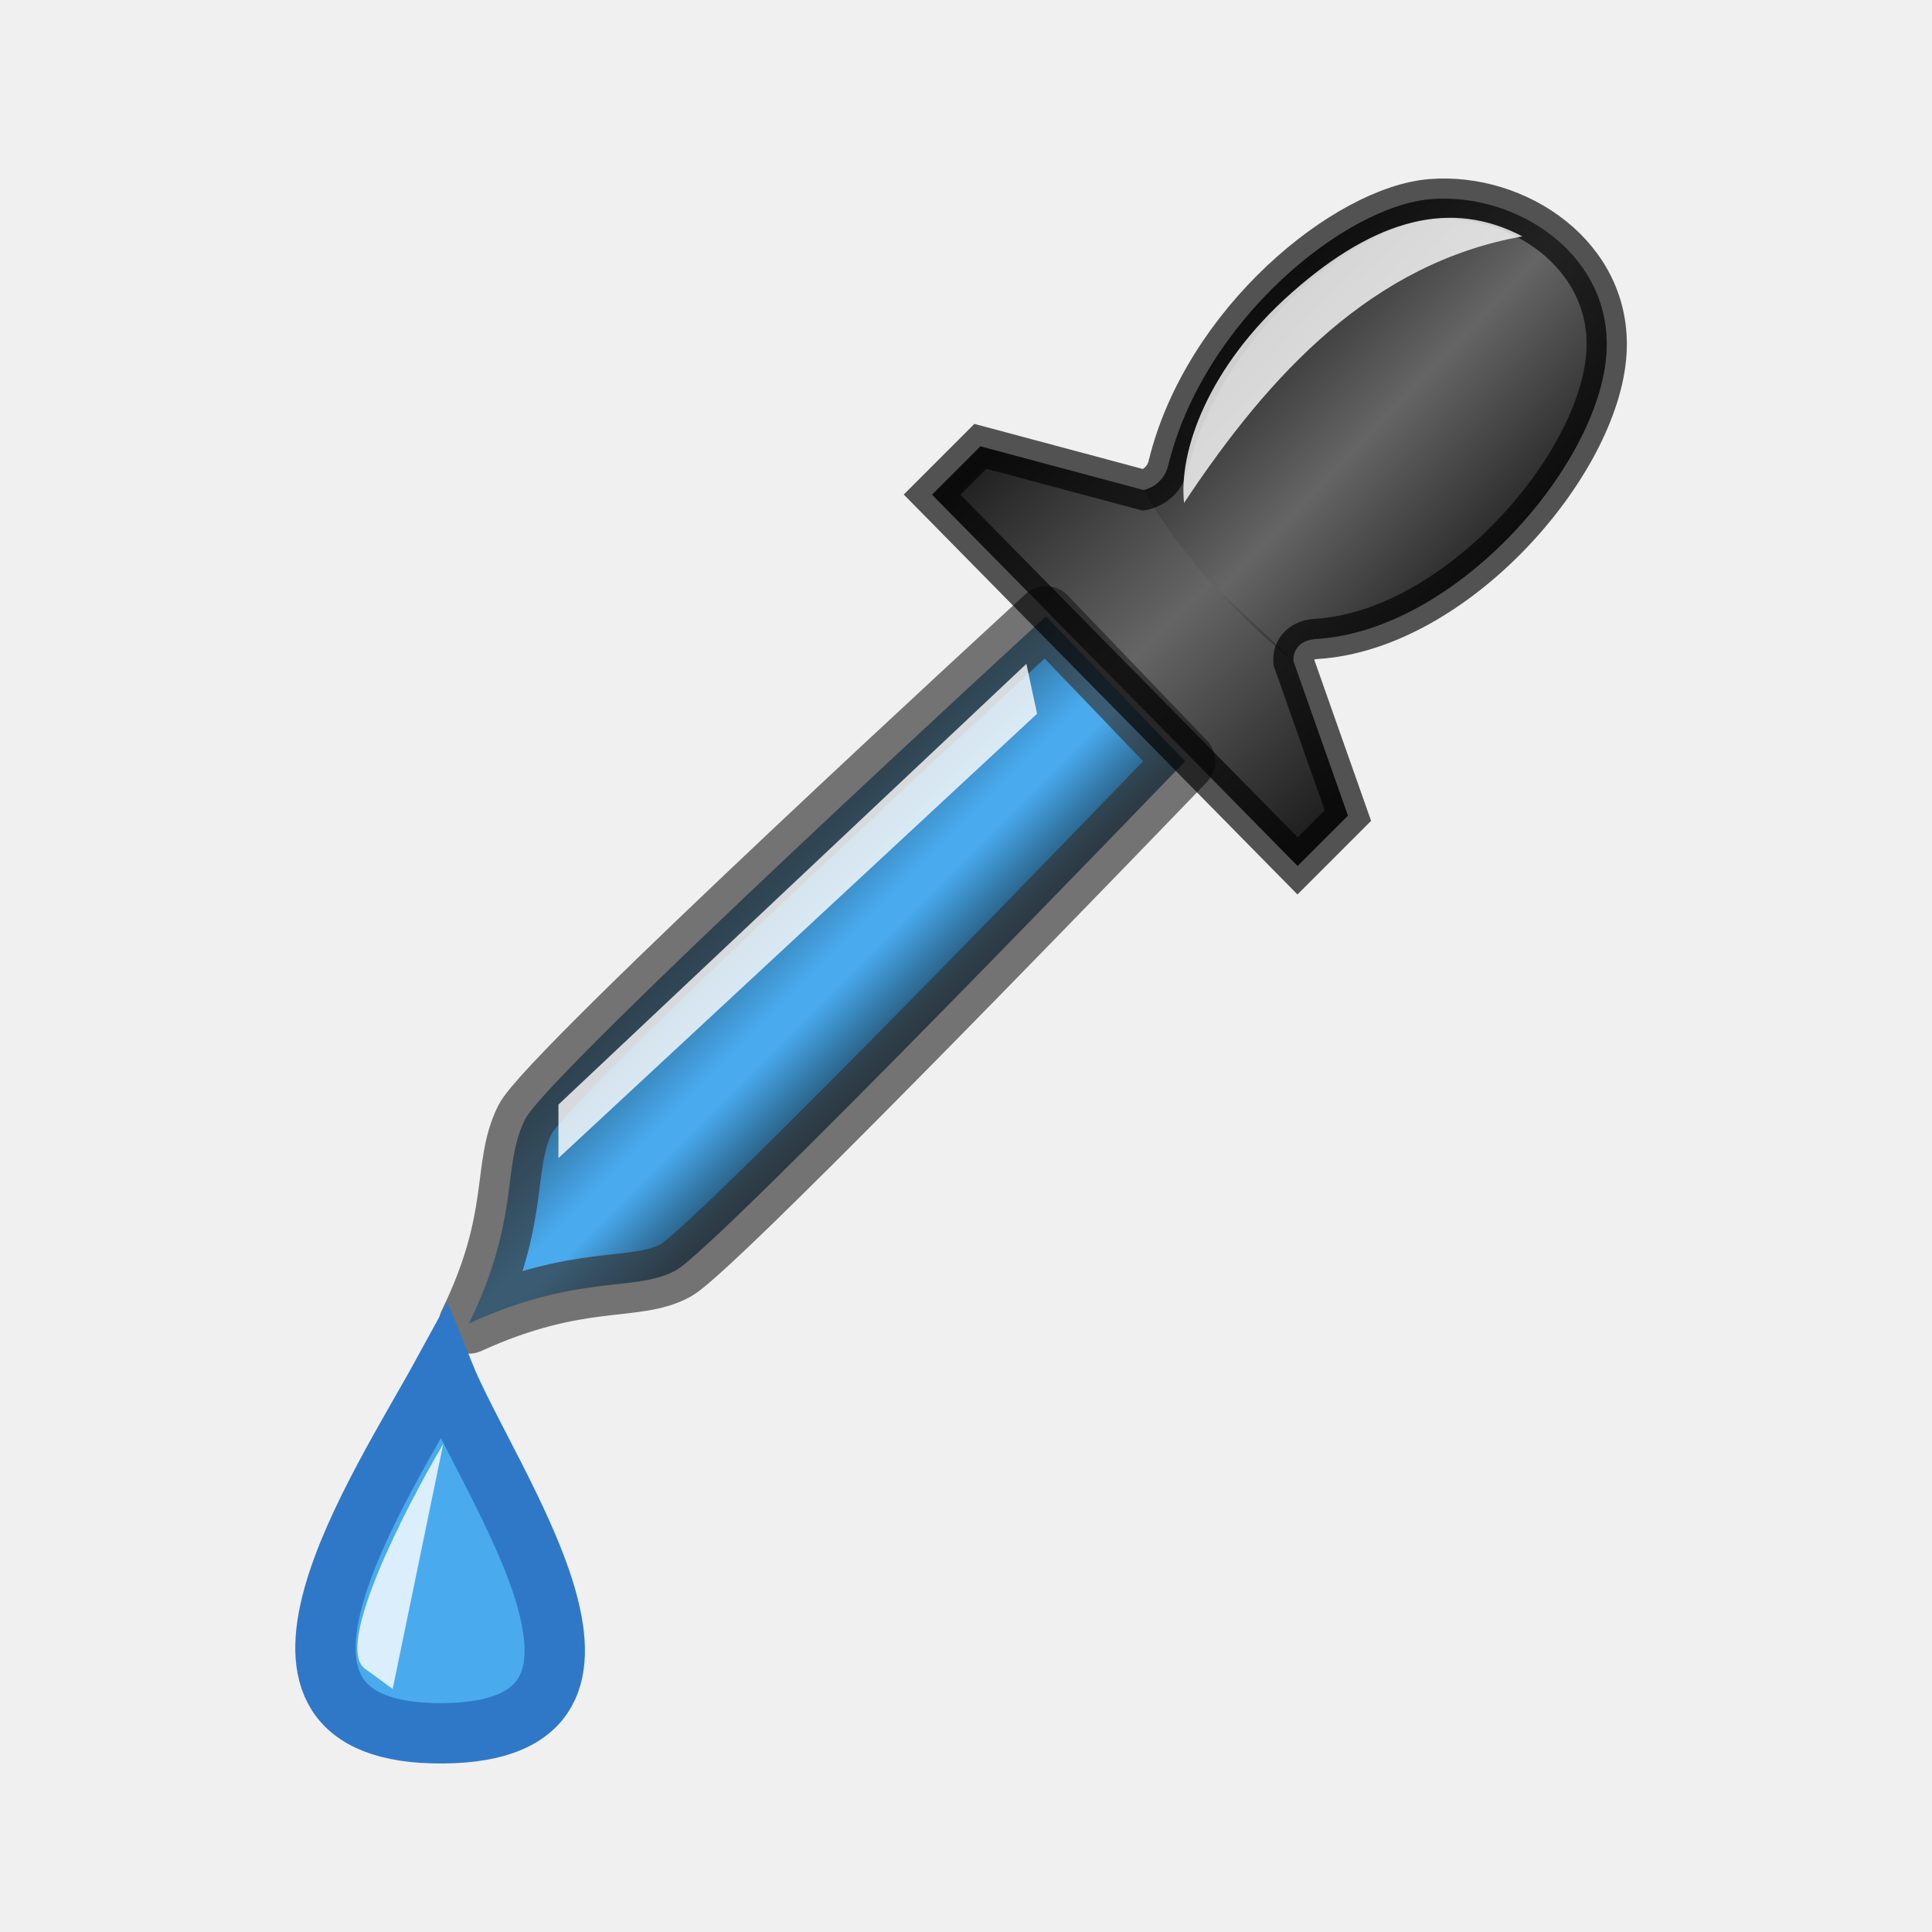
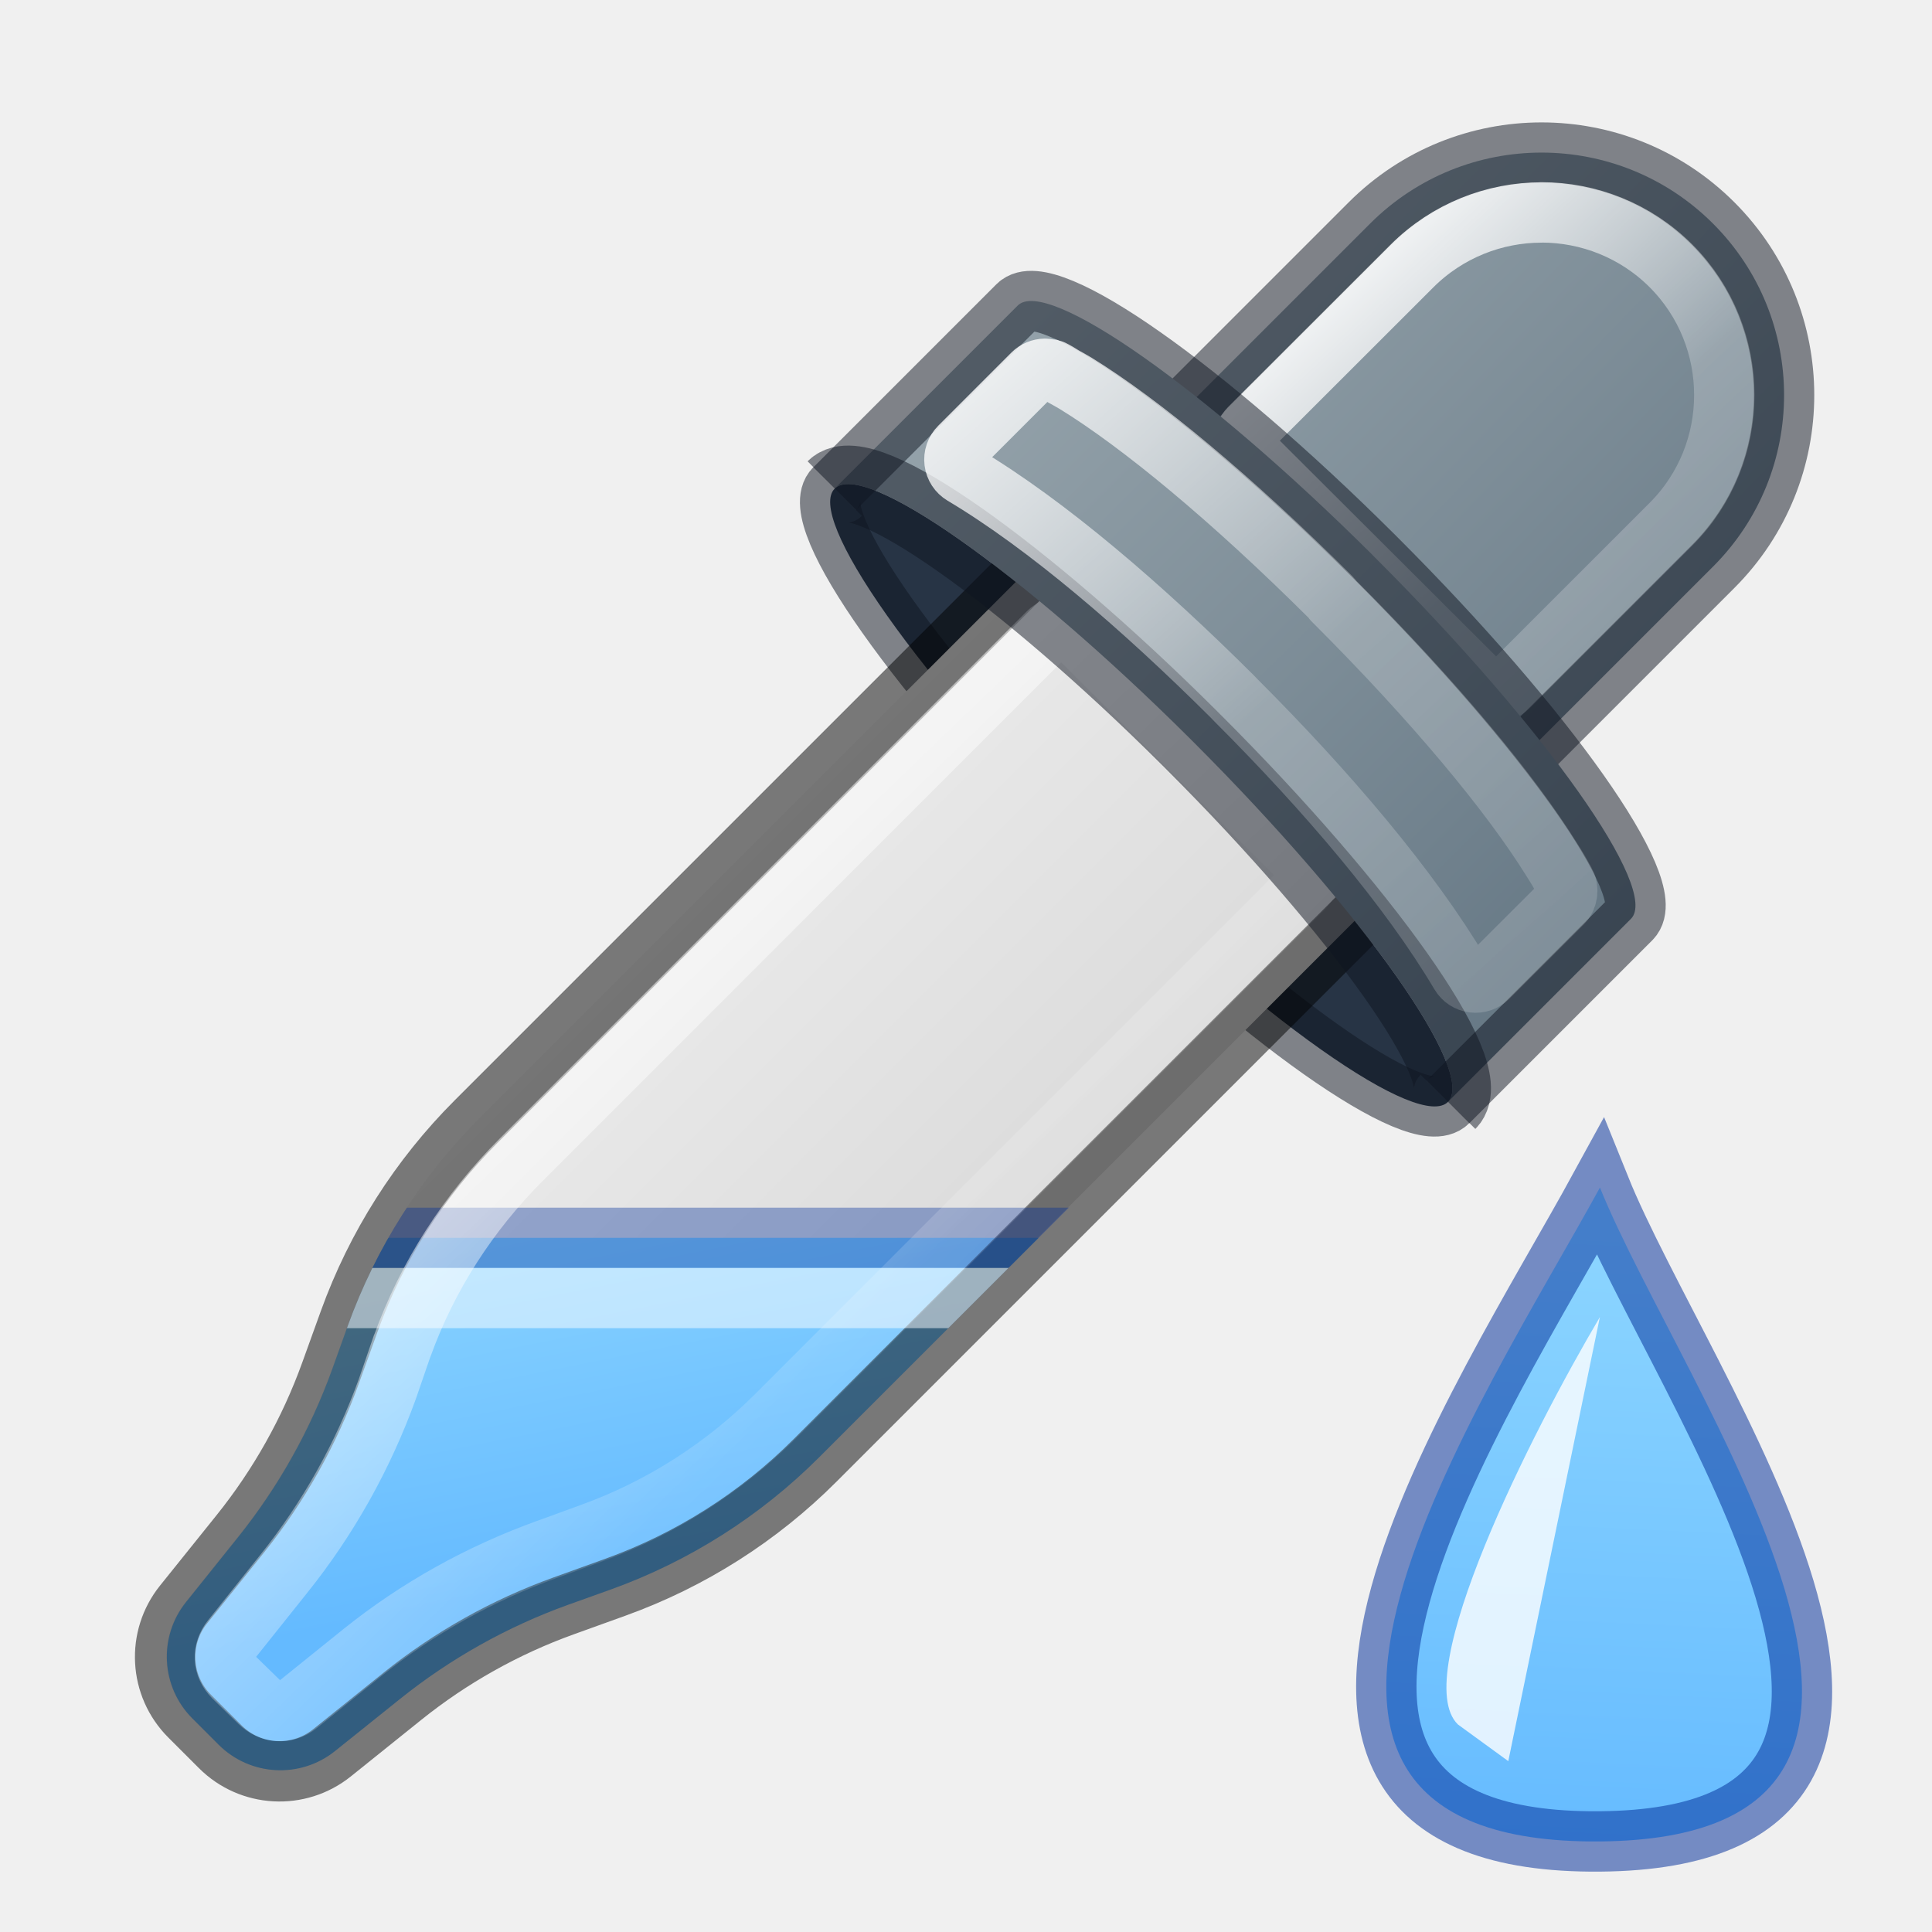
<svg xmlns="http://www.w3.org/2000/svg" xmlns:xlink="http://www.w3.org/1999/xlink" height="32" viewBox="0 0 32 32" width="32">
-   <linearGradient id="a" gradientUnits="userSpaceOnUse" x1="14.608" x2="18.076" xlink:href="#b" y1="3.823" y2="7.141" />
-   <linearGradient id="b">
-     <stop offset="0" stop-opacity=".661" />
-     <stop offset=".5" stop-opacity="0" />
-     <stop offset="1" stop-opacity=".67" />
+   <linearGradient id="a" gradientUnits="userSpaceOnUse" x1="28" x2="27.5" xlink:href="#e" y1="20.5" y2="31" />
+   <linearGradient id="b" gradientTransform="matrix(2.560608 2.560608 -2.560608 2.560608 756.0321 -740.1391)" gradientUnits="userSpaceOnUse" x1="4.688" x2=".511" y1="294.669" y2="294.67">
+     <stop offset="0" stop-color="#d4d4d4" />
+     <stop offset="1" stop-color="#fafafa" />
  </linearGradient>
-   <linearGradient id="c" gradientTransform="matrix(.4969911 0 0 .4968918 -.606712 -.444052)" gradientUnits="userSpaceOnUse" x1="24.033" x2="32.349" xlink:href="#b" y1="13.223" y2="21.888" />
-   <linearGradient id="d" gradientTransform="matrix(.4969911 0 0 .4968918 -.810102 -.29151)" gradientUnits="userSpaceOnUse" x1="19.065" x2="23.078" y1="22.745" y2="26.758">
-     <stop offset="0" stop-opacity=".461" />
-     <stop offset=".491" stop-opacity="0" />
-     <stop offset=".601" stop-opacity="0" />
-     <stop offset="1" stop-opacity=".588" />
+   <linearGradient id="c" gradientTransform="matrix(2.560608 2.560608 -2.560608 2.560608 756.0321 -740.1391)" gradientUnits="userSpaceOnUse" x1="4.761" x2="1.572" xlink:href="#d" y1="291.038" y2="291.096" />
+   <linearGradient id="d">
+     <stop offset="0" stop-color="#667885" />
+     <stop offset="1" stop-color="#95a3ab" />
  </linearGradient>
-   <g fill-rule="evenodd" transform="matrix(1.33333 0 0 1.33333 1.054785 -.291235)">
-     <path d="m12.202 7.875s-6.182 5.671-6.47 6.248c-.294.59-.053 1.218-.698 2.536 1.384-.632 2.066-.38 2.573-.662.519-.288 6.323-6.322 6.323-6.322z" fill="#46aaed" fill-opacity=".984" />
-     <path d="m12.202 7.875s-6.182 5.671-6.47 6.248c-.294.59-.053 1.218-.698 2.536 1.384-.632 2.066-.38 2.573-.662.519-.288 6.323-6.322 6.323-6.322z" fill="url(#d)" stroke="#323232" stroke-linejoin="round" stroke-opacity=".659" stroke-width=".75" />
-     <path d="m4.716 17.269c-.788 1.441-2.858 4.506 0 4.481 2.813-.024.56-3.092-0-4.481z" fill="#46aaed" fill-opacity=".984" stroke="#2f78c8" stroke-width=".75" />
-     <path d="m4.715 18.156c-.467.79-1.357 2.512-.973 2.792l.345.251z" fill="#fff" opacity=".8" />
-     <path d="m15.328 10.975.625-.625-.676-1.916s-.034-.258.289-.279c1.735-.111 3.513-2.159 3.599-3.553.075-1.214-1.106-1.994-2.177-1.91-1.069.084-2.828 1.51-3.267 3.309-.063.26-.305.305-.305.305l-2.028-.543-.6.6z" fill="#1e1e1e" fill-opacity=".659" stroke="#000" stroke-opacity=".659" stroke-width=".5" />
-     <path d="m15.328 10.975.625-.625-.676-1.916c-.914-.909-1.073-.889-1.861-2.127l-2.028-.543-.6.6z" fill="url(#c)" stroke-width=".75" />
-     <path d="m15.277 8.435s-.034-.258.289-.279c1.735-.111 3.513-2.159 3.599-3.553.075-1.214-1.106-1.994-2.177-1.91-1.069.084-2.828 1.51-3.267 3.309-.063.26-.305.305-.305.305.448.743 1.03 1.46 1.861 2.127z" fill="url(#a)" />
-     <g fill="#fff">
-       <path d="m18.12 3.155c-.877-.463-1.813-.23-2.862.697-1.05.927-1.41 1.983-1.34 2.614 1.072-1.617 2.349-2.981 4.203-3.311z" opacity=".8" />
-       <path d="m11.959 8.465-5.813 5.475v.665l5.946-5.52z" opacity=".8" />
+   <linearGradient id="e" gradientUnits="userSpaceOnUse" x1="1.587" x2="1.852" y1="3.969" y2="5.292">
+     <stop offset="0" stop-color="#8cd5ff" />
+     <stop offset="1" stop-color="#64baff" />
+   </linearGradient>
+   <clipPath id="f">
+     <path d="m3.471 1.715-1.998 1.998a1.946 1.946 0 0 0 -.454.715l-.053.148a2.018 2.018 0 0 1 -.324.578l-.178.222a.3.3 0 0 0 .022.401l.089.089a.3.3 0 0 0 .401.022l.222-.178a2.015 2.015 0 0 1 .578-.324l.148-.053a1.944 1.944 0 0 0 .715-.454l1.998-1.998z" />
+   </clipPath>
+   <clipPath id="g">
+     <path d="m3.471 1.715-1.998 1.998a1.946 1.946 0 0 0 -.454.715l-.053.148a2.018 2.018 0 0 1 -.324.578l-.178.222a.3.3 0 0 0 .022.401l.089.089a.3.3 0 0 0 .401.022l.222-.178a2.015 2.015 0 0 1 .578-.324l.148-.053a1.944 1.944 0 0 0 .715-.454l1.998-1.998z" />
+   </clipPath>
+   <linearGradient id="h" gradientUnits="userSpaceOnUse" x1="17" x2="22.514" y1="10" y2="15.916">
+     <stop offset="0" stop-color="#fff" />
+     <stop offset=".578" stop-color="#fff" stop-opacity=".235" />
+     <stop offset="1" stop-color="#fff" stop-opacity=".157" />
+     <stop offset="1" stop-color="#fff" stop-opacity=".392" />
+   </linearGradient>
+   <clipPath id="i">
+     <path d="m3.471 1.715-1.998 1.998a1.946 1.946 0 0 0 -.454.715l-.053.148a2.018 2.018 0 0 1 -.324.578l-.178.222a.3.3 0 0 0 .022.401l.089.089a.3.3 0 0 0 .401.022l.222-.178a2.015 2.015 0 0 1 .578-.324l.148-.053a1.944 1.944 0 0 0 .715-.454l1.998-1.998z" />
+   </clipPath>
+   <linearGradient id="j" gradientUnits="userSpaceOnUse" x1="7.99" x2="12.531" y1="20.519" y2="25.231">
+     <stop offset="0" stop-color="#fff" />
+     <stop offset=".731" stop-color="#fff" stop-opacity=".235" />
+     <stop offset="1" stop-color="#fff" stop-opacity=".157" />
+     <stop offset="1" stop-color="#fff" stop-opacity=".392" />
+   </linearGradient>
+   <linearGradient id="k" gradientTransform="matrix(.6774941 .6774941 -.6774941 .6774941 11.79144 4.101561)" gradientUnits="userSpaceOnUse" x1="17.766" x2="6.01" xlink:href="#d" y1="6.034" y2="6.022" />
+   <linearGradient id="l" gradientUnits="userSpaceOnUse" x1="10.614" x2="19.069" y1="11.406" y2="20.897">
+     <stop offset="0" stop-color="#fff" />
+     <stop offset=".578" stop-color="#fff" stop-opacity=".235" />
+     <stop offset="1" stop-color="#fff" stop-opacity=".157" />
+   </linearGradient>
+   <g transform="matrix(1.275426 0 0 1.275426 .847112 -9.585924)">
+     <path d="m14.783 17.1a5.632.968 45 0 0 -4.607-3.239 5.632.968 45 0 0 3.296 4.667 5.632.968 45 0 0 4.668 3.297 5.632.968 45 0 0 -3.299-4.667 5.632.968 45 0 0 -.058-.058z" fill="#273445" />
+     <path d="m10.176 13.86c-.381.376 1.095 2.466 3.296 4.667 2.201 2.201 4.292 3.678 4.668 3.297" fill="none" opacity=".5" stroke="#0e141f" stroke-linejoin="round" stroke-width=".784" />
+     <path d="m13.117 14.483-7.55 7.55a7.356 7.356 0 0 0 -1.717 2.704l-.202.558a7.626 7.626 0 0 1 -1.226 2.184l-.674.84a1.136 1.136 0 0 0 .083 1.514l.336.336a1.136 1.136 0 0 0 1.514.083l.84-.674a7.616 7.616 0 0 1 2.185-1.226l.559-.202a7.349 7.349 0 0 0 2.704-1.717l7.55-7.55z" fill="url(#b)" />
+     <path d="m21.582 10.42c-1.23-1.23-3.224-1.23-4.454-0l-2.82 2.82 4.454 4.454 2.82-2.82c1.23-1.23 1.23-3.224-0-4.454z" fill="url(#c)" />
+     <path d="m21.582 10.42c-1.23-1.23-3.224-1.23-4.454-0l-2.82 2.82 4.454 4.454 2.82-2.82c1.23-1.23 1.23-3.224-0-4.454z" fill="none" opacity=".5" stroke="#0e141f" stroke-linejoin="round" stroke-width=".784" />
+     <path clip-path="url(#f)" d="m3.704 4.125h-3.175l-1.068 2.261 2.646.265 1.323-1.323z" fill="url(#e)" transform="matrix(3.779527 0 0 3.779527 0 8)" />
+     <g fill="none">
+       <path d="m13.117 14.483-7.599 7.599a7.048 7.048 0 0 0 -1.646 2.59l-.243.673a7.307 7.307 0 0 1 -1.175 2.093l-.734.914a1.088 1.088 0 0 0 .079 1.451l.397.397a1.088 1.088 0 0 0 1.451.079l.914-.734a7.297 7.297 0 0 1 2.093-1.174l.674-.243a7.041 7.041 0 0 0 2.591-1.645l7.599-7.599z" opacity=".5" stroke="#000" stroke-linejoin="round" stroke-width=".784" />
+       <path clip-path="url(#g)" d="m3.704 4.125h-3.175l-1.058 2.249 2.646.265 1.323-1.323z" opacity=".499" stroke="#002e99" stroke-opacity=".749" stroke-width=".207" transform="matrix(3.779527 0 0 3.779527 0 8)" />
+       <path d="m19.355 10.275c-.61-0-1.22.234-1.682.695l-2.111 2.109a.227.227 0 0 0 0 .32l3.043 3.035a.227.227 0 0 0 .32 0l2.111-2.111c.923-.923.923-2.43 0-3.354-.461-.461-1.072-.695-1.682-.695z" stroke="url(#h)" stroke-linejoin="round" stroke-width=".784" />
+       <path clip-path="url(#i)" d="m.729 4.332-.828 1.758 2.146.217 1.182-1.184.176-.791z" opacity=".5" stroke="#fff" stroke-width=".207" transform="matrix(3.779527 0 0 3.779527 0 8)" />
+       <path d="m13.113 15.66a.238.238 0 0 0 -.164.07l-6.842 6.844c-.685.685-1.218 1.509-1.547 2.42a.238.238 0 0 0 -.002.002l-.191.555c-.316.873-.771 1.687-1.35 2.408l-.672.842c-.126.157-.117.352.025.494a.238.238 0 0 0 .002.002l.332.324c.139.137.341.158.5.031l.834-.672c.722-.58 1.534-1.03 2.404-1.344a.238.238 0 0 0 .002 0l.566-.207c.905-.326 1.728-.851 2.414-1.537l6.842-6.844a.238.238 0 0 0 0-.336l-2.982-2.982a.238.238 0 0 0 -.172-.07z" opacity=".5" stroke="url(#j)" stroke-linecap="round" stroke-linejoin="round" stroke-width=".784" />
+     </g>
+     <path d="m17.16 14.723a5.632.968 45 0 0 -4.608-3.239l-2.377 2.377a5.632.968 45 0 1 4.607 3.239 5.632.968 45 0 1 .058.058 5.632.968 45 0 1 3.299 4.667l2.377-2.377a5.632.968 45 0 0 -3.299-4.667 5.632.968 45 0 0 -.058-.058z" fill="url(#k)" />
+     <g fill="none" stroke-linejoin="round">
+       <path d="m18.14 21.825 2.377-2.377c.376-.38-1.1-2.469-3.299-4.667-.019-.018-.039-.039-.058-.058-2.18-2.17-4.232-3.612-4.607-3.239l-2.377 2.377" opacity=".5" stroke="#0e141f" stroke-width=".784" />
+       <path d="m18.14 21.825c.376-.38-1.1-2.469-3.299-4.667-.019-.018-.039-.039-.058-.058-2.18-2.17-4.232-3.612-4.607-3.239" opacity=".5" stroke="#0e141f" stroke-width="1" />
+       <path d="m12.906 12.305a.229.229 0 0 0 -.158.066l-.951.951a.229.229 0 0 0 .045.359c1.096.653 2.336 1.725 3.49 2.873.016.016.034.035.059.061 1.173 1.173 2.249 2.433 2.91 3.549a.229.229 0 0 0 .359.045l.961-.959a.229.229 0 0 0 .041-.27c.024.046.017.029-.01-.021v-.002c-.021-.039-.045-.081-.07-.125-.032-.056-.061-.099-.09-.146-.534-.861-1.516-2.048-2.824-3.355-.011-.011-.012-.012-.02-.02a.229.229 0 0 0 -.031-.039c-1.295-1.289-2.465-2.256-3.314-2.779-.062-.038-.116-.065-.152-.086-.031-.018-.065-.042-.117-.07-.054-.029-.062-.029-.018-.006a.229.229 0 0 0 -.109-.025z" stroke="url(#l)" stroke-width=".784" />
    </g>
  </g>
+   <path d="m26.5 19.67c-1.904 3.484-6.907 10.89 0 10.83 6.8-.059 1.354-7.472-0-10.83z" fill="url(#a)" stroke="#002e99" stroke-opacity=".518" />
+   <path d="m26.499 21.815c-1.129 1.909-3.175 5.948-2.351 6.748l.834.607z" fill="#fff" opacity=".8" stroke-width="2.417" />
</svg>
